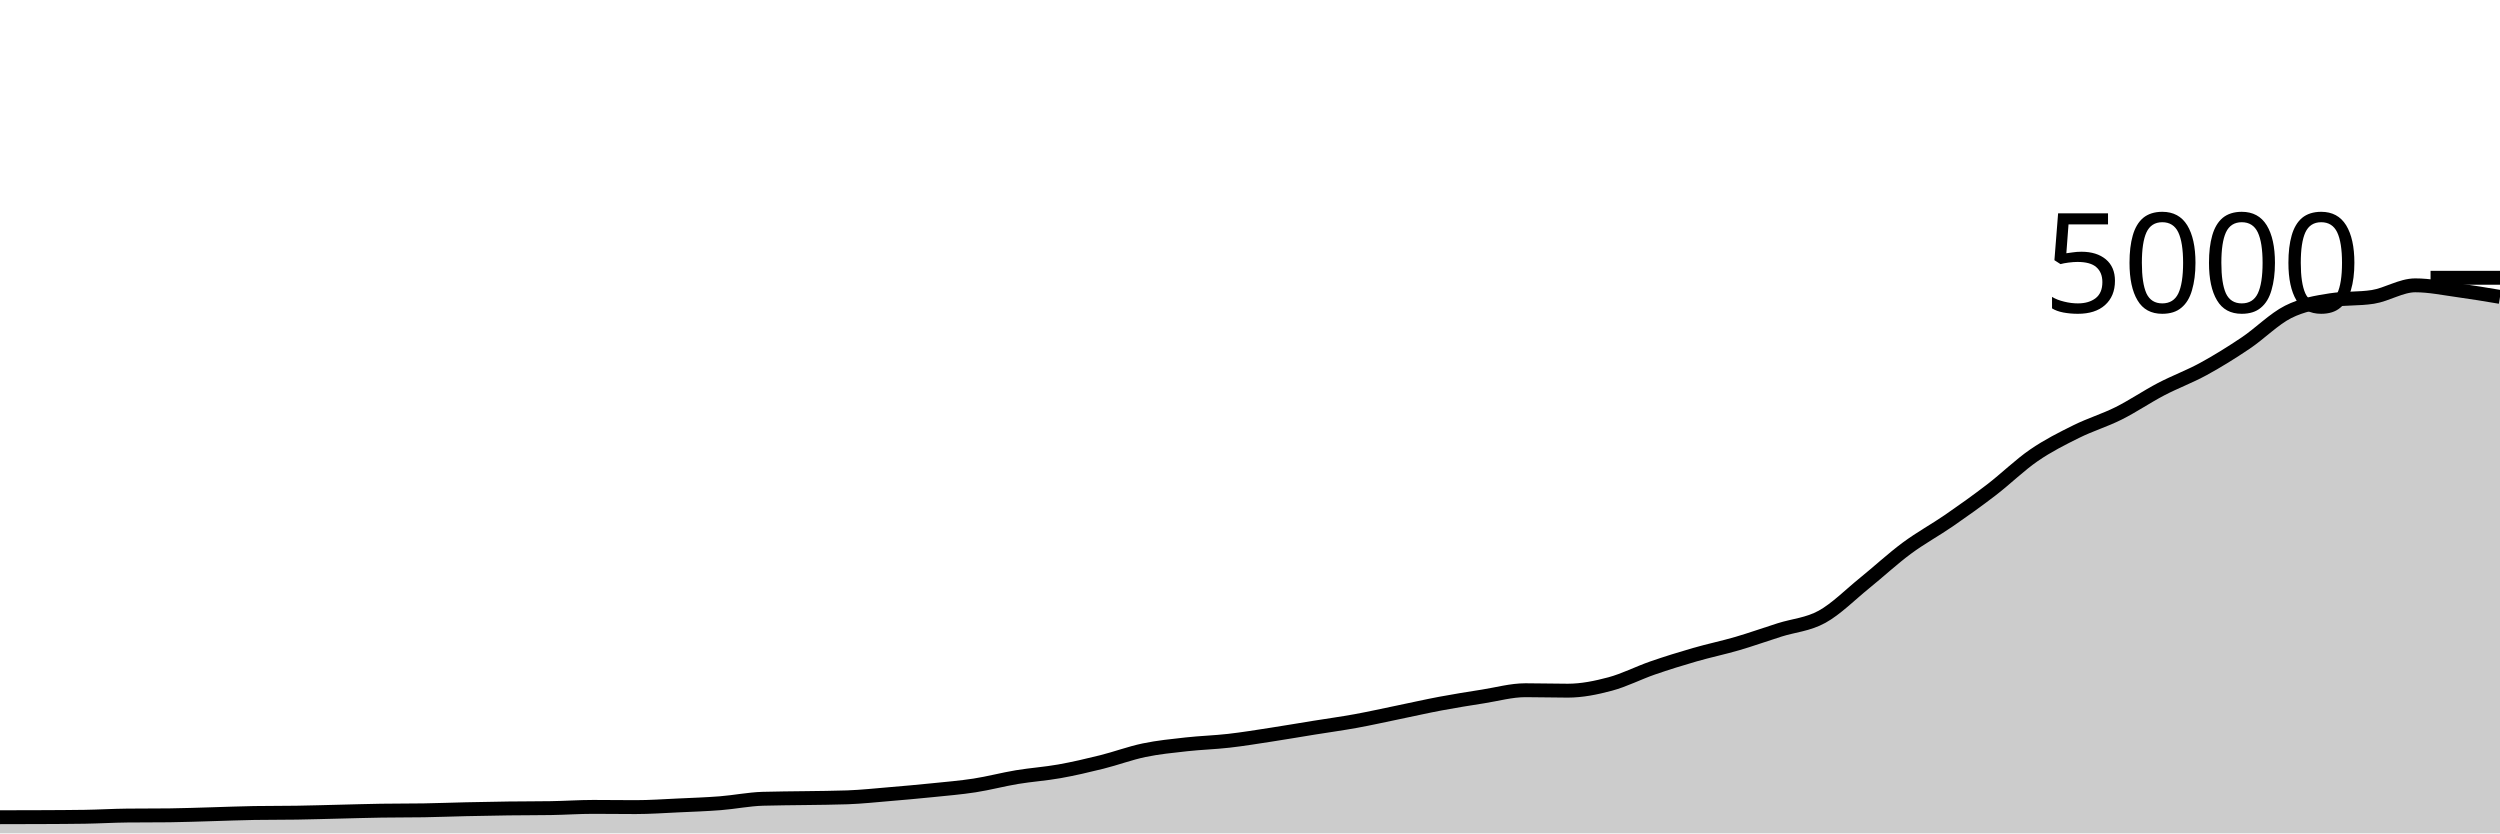
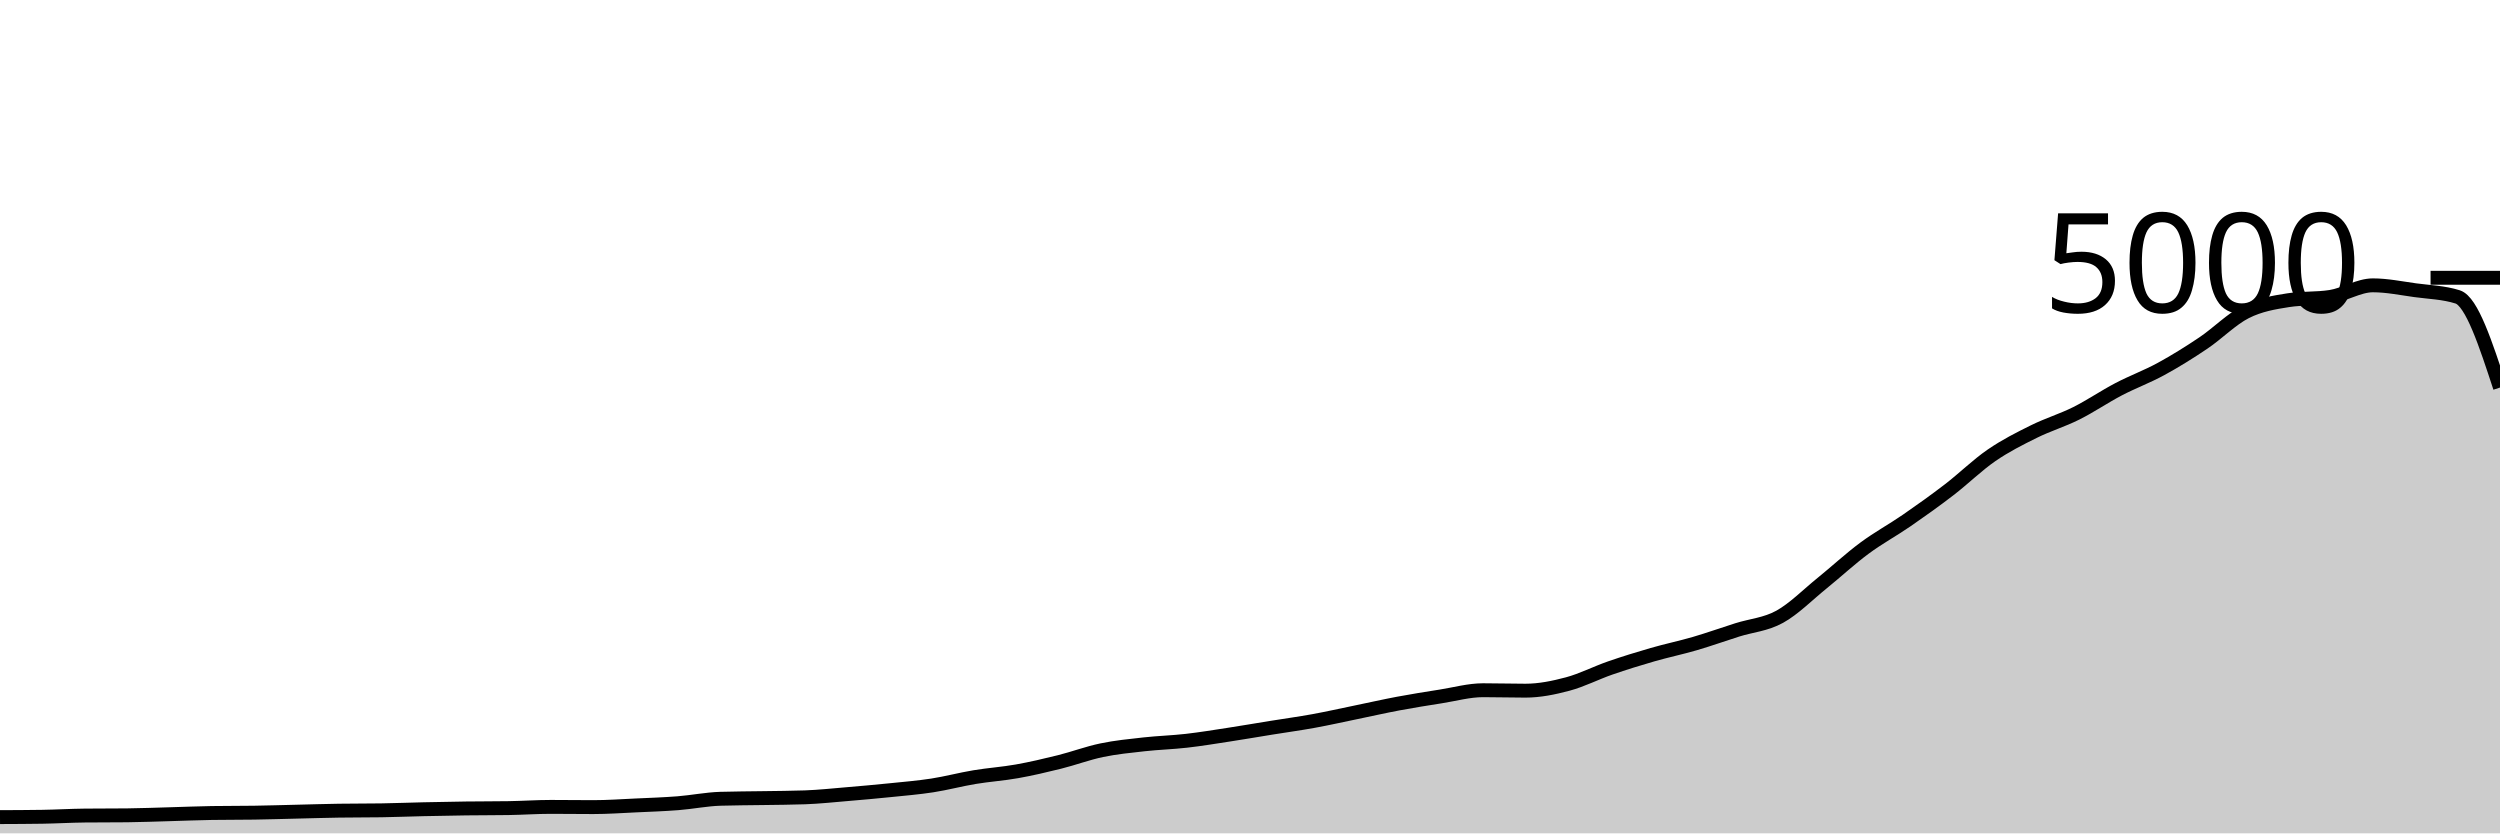
<svg xmlns="http://www.w3.org/2000/svg" viewBox="0 0 180 60">
  <g transform="translate(0,20)">
-     <path class="area" fill="rgba(0, 0, 0, 0.2)" d="M0,38.84C1.017,38.839,2.034,38.837,3.051,38.832C4.068,38.827,5.085,38.824,6.102,38.808C7.119,38.792,8.136,38.731,9.153,38.72C10.169,38.709,11.186,38.715,12.203,38.704C13.22,38.693,14.237,38.652,15.254,38.624C16.271,38.596,17.288,38.552,18.305,38.536C19.322,38.52,20.339,38.528,21.356,38.512C22.373,38.496,23.39,38.464,24.407,38.44C25.424,38.416,26.441,38.384,27.458,38.368C28.475,38.352,29.492,38.36,30.508,38.344C31.525,38.328,32.542,38.287,33.559,38.264C34.576,38.241,35.593,38.221,36.61,38.208C37.627,38.195,38.644,38.2,39.661,38.184C40.678,38.168,41.695,38.096,42.712,38.096C43.729,38.096,44.746,38.112,45.763,38.112C46.78,38.112,47.797,38.039,48.814,37.992C49.831,37.945,50.847,37.912,51.864,37.832C52.881,37.752,53.898,37.544,54.915,37.512C55.932,37.48,56.949,37.481,57.966,37.464C58.983,37.447,60,37.445,61.017,37.408C62.034,37.371,63.051,37.261,64.068,37.176C65.085,37.091,66.102,37,67.119,36.896C68.136,36.792,69.153,36.709,70.169,36.552C71.186,36.395,72.203,36.121,73.22,35.952C74.237,35.783,75.254,35.717,76.271,35.536C77.288,35.355,78.305,35.117,79.322,34.864C80.339,34.611,81.356,34.228,82.373,34.016C83.39,33.804,84.407,33.705,85.424,33.592C86.441,33.479,87.458,33.452,88.475,33.336C89.492,33.22,90.508,33.052,91.525,32.896C92.542,32.74,93.559,32.564,94.576,32.4C95.593,32.236,96.61,32.097,97.627,31.912C98.644,31.727,99.661,31.497,100.678,31.288C101.695,31.079,102.712,30.847,103.729,30.656C104.746,30.465,105.763,30.304,106.78,30.144C107.797,29.984,108.814,29.696,109.831,29.696C110.847,29.696,111.864,29.728,112.881,29.728C113.898,29.728,114.915,29.52,115.932,29.248C116.949,28.976,117.966,28.448,118.983,28.096C120,27.744,121.017,27.429,122.034,27.136C123.051,26.843,124.068,26.633,125.085,26.336C126.102,26.039,127.119,25.673,128.136,25.352C129.153,25.031,130.169,24.968,131.186,24.408C132.203,23.848,133.22,22.815,134.237,21.992C135.254,21.169,136.271,20.225,137.288,19.472C138.305,18.719,139.322,18.173,140.339,17.472C141.356,16.771,142.373,16.045,143.39,15.264C144.407,14.483,145.424,13.483,146.441,12.784C147.458,12.085,148.475,11.576,149.492,11.072C150.508,10.568,151.525,10.268,152.542,9.76C153.559,9.252,154.576,8.556,155.593,8.024C156.61,7.492,157.627,7.123,158.644,6.568C159.661,6.013,160.678,5.381,161.695,4.696C162.712,4.011,163.729,2.969,164.746,2.456C165.763,1.943,166.78,1.776,167.797,1.616C168.814,1.456,169.831,1.536,170.847,1.376C171.864,1.216,172.881,0.544,173.898,0.544C174.915,0.544,175.932,0.757,176.949,0.896C177.966,1.035,178.983,1.205,180,1.376L180,40C178.983,40,177.966,40,176.949,40C175.932,40,174.915,40,173.898,40C172.881,40,171.864,40,170.847,40C169.831,40,168.814,40,167.797,40C166.78,40,165.763,40,164.746,40C163.729,40,162.712,40,161.695,40C160.678,40,159.661,40,158.644,40C157.627,40,156.61,40,155.593,40C154.576,40,153.559,40,152.542,40C151.525,40,150.508,40,149.492,40C148.475,40,147.458,40,146.441,40C145.424,40,144.407,40,143.39,40C142.373,40,141.356,40,140.339,40C139.322,40,138.305,40,137.288,40C136.271,40,135.254,40,134.237,40C133.22,40,132.203,40,131.186,40C130.169,40,129.153,40,128.136,40C127.119,40,126.102,40,125.085,40C124.068,40,123.051,40,122.034,40C121.017,40,120,40,118.983,40C117.966,40,116.949,40,115.932,40C114.915,40,113.898,40,112.881,40C111.864,40,110.847,40,109.831,40C108.814,40,107.797,40,106.78,40C105.763,40,104.746,40,103.729,40C102.712,40,101.695,40,100.678,40C99.661,40,98.644,40,97.627,40C96.61,40,95.593,40,94.576,40C93.559,40,92.542,40,91.525,40C90.508,40,89.492,40,88.475,40C87.458,40,86.441,40,85.424,40C84.407,40,83.39,40,82.373,40C81.356,40,80.339,40,79.322,40C78.305,40,77.288,40,76.271,40C75.254,40,74.237,40,73.22,40C72.203,40,71.186,40,70.169,40C69.153,40,68.136,40,67.119,40C66.102,40,65.085,40,64.068,40C63.051,40,62.034,40,61.017,40C60,40,58.983,40,57.966,40C56.949,40,55.932,40,54.915,40C53.898,40,52.881,40,51.864,40C50.847,40,49.831,40,48.814,40C47.797,40,46.78,40,45.763,40C44.746,40,43.729,40,42.712,40C41.695,40,40.678,40,39.661,40C38.644,40,37.627,40,36.61,40C35.593,40,34.576,40,33.559,40C32.542,40,31.525,40,30.508,40C29.492,40,28.475,40,27.458,40C26.441,40,25.424,40,24.407,40C23.39,40,22.373,40,21.356,40C20.339,40,19.322,40,18.305,40C17.288,40,16.271,40,15.254,40C14.237,40,13.22,40,12.203,40C11.186,40,10.169,40,9.153,40C8.136,40,7.119,40,6.102,40C5.085,40,4.068,40,3.051,40C2.034,40,1.017,40,0,40Z" />
-     <path class="line" stroke="black" fill="none" d="M0,38.84C1.017,38.839,2.034,38.837,3.051,38.832C4.068,38.827,5.085,38.824,6.102,38.808C7.119,38.792,8.136,38.731,9.153,38.72C10.169,38.709,11.186,38.715,12.203,38.704C13.22,38.693,14.237,38.652,15.254,38.624C16.271,38.596,17.288,38.552,18.305,38.536C19.322,38.52,20.339,38.528,21.356,38.512C22.373,38.496,23.39,38.464,24.407,38.44C25.424,38.416,26.441,38.384,27.458,38.368C28.475,38.352,29.492,38.36,30.508,38.344C31.525,38.328,32.542,38.287,33.559,38.264C34.576,38.241,35.593,38.221,36.61,38.208C37.627,38.195,38.644,38.2,39.661,38.184C40.678,38.168,41.695,38.096,42.712,38.096C43.729,38.096,44.746,38.112,45.763,38.112C46.78,38.112,47.797,38.039,48.814,37.992C49.831,37.945,50.847,37.912,51.864,37.832C52.881,37.752,53.898,37.544,54.915,37.512C55.932,37.48,56.949,37.481,57.966,37.464C58.983,37.447,60,37.445,61.017,37.408C62.034,37.371,63.051,37.261,64.068,37.176C65.085,37.091,66.102,37,67.119,36.896C68.136,36.792,69.153,36.709,70.169,36.552C71.186,36.395,72.203,36.121,73.22,35.952C74.237,35.783,75.254,35.717,76.271,35.536C77.288,35.355,78.305,35.117,79.322,34.864C80.339,34.611,81.356,34.228,82.373,34.016C83.39,33.804,84.407,33.705,85.424,33.592C86.441,33.479,87.458,33.452,88.475,33.336C89.492,33.22,90.508,33.052,91.525,32.896C92.542,32.74,93.559,32.564,94.576,32.4C95.593,32.236,96.61,32.097,97.627,31.912C98.644,31.727,99.661,31.497,100.678,31.288C101.695,31.079,102.712,30.847,103.729,30.656C104.746,30.465,105.763,30.304,106.78,30.144C107.797,29.984,108.814,29.696,109.831,29.696C110.847,29.696,111.864,29.728,112.881,29.728C113.898,29.728,114.915,29.52,115.932,29.248C116.949,28.976,117.966,28.448,118.983,28.096C120,27.744,121.017,27.429,122.034,27.136C123.051,26.843,124.068,26.633,125.085,26.336C126.102,26.039,127.119,25.673,128.136,25.352C129.153,25.031,130.169,24.968,131.186,24.408C132.203,23.848,133.22,22.815,134.237,21.992C135.254,21.169,136.271,20.225,137.288,19.472C138.305,18.719,139.322,18.173,140.339,17.472C141.356,16.771,142.373,16.045,143.39,15.264C144.407,14.483,145.424,13.483,146.441,12.784C147.458,12.085,148.475,11.576,149.492,11.072C150.508,10.568,151.525,10.268,152.542,9.76C153.559,9.252,154.576,8.556,155.593,8.024C156.61,7.492,157.627,7.123,158.644,6.568C159.661,6.013,160.678,5.381,161.695,4.696C162.712,4.011,163.729,2.969,164.746,2.456C165.763,1.943,166.78,1.776,167.797,1.616C168.814,1.456,169.831,1.536,170.847,1.376C171.864,1.216,172.881,0.544,173.898,0.544C174.915,0.544,175.932,0.757,176.949,0.896C177.966,1.035,178.983,1.205,180,1.376" />
+     <path class="area" fill="rgba(0, 0, 0, 0.2)" d="M0,38.832C1.017,38.828,2.034,38.824,3.051,38.808C4.068,38.792,5.085,38.731,6.102,38.72C7.119,38.709,8.136,38.715,9.153,38.704C10.169,38.693,11.186,38.652,12.203,38.624C13.22,38.596,14.237,38.552,15.254,38.536C16.271,38.52,17.288,38.528,18.305,38.512C19.322,38.496,20.339,38.464,21.356,38.44C22.373,38.416,23.39,38.384,24.407,38.368C25.424,38.352,26.441,38.36,27.458,38.344C28.475,38.328,29.492,38.287,30.508,38.264C31.525,38.241,32.542,38.221,33.559,38.208C34.576,38.195,35.593,38.2,36.61,38.184C37.627,38.168,38.644,38.096,39.661,38.096C40.678,38.096,41.695,38.112,42.712,38.112C43.729,38.112,44.746,38.039,45.763,37.992C46.78,37.945,47.797,37.912,48.814,37.832C49.831,37.752,50.847,37.544,51.864,37.512C52.881,37.48,53.898,37.481,54.915,37.464C55.932,37.447,56.949,37.445,57.966,37.408C58.983,37.371,60,37.261,61.017,37.176C62.034,37.091,63.051,37,64.068,36.896C65.085,36.792,66.102,36.709,67.119,36.552C68.136,36.395,69.153,36.121,70.169,35.952C71.186,35.783,72.203,35.717,73.22,35.536C74.237,35.355,75.254,35.117,76.271,34.864C77.288,34.611,78.305,34.228,79.322,34.016C80.339,33.804,81.356,33.705,82.373,33.592C83.39,33.479,84.407,33.452,85.424,33.336C86.441,33.22,87.458,33.052,88.475,32.896C89.492,32.74,90.508,32.564,91.525,32.4C92.542,32.236,93.559,32.097,94.576,31.912C95.593,31.727,96.61,31.497,97.627,31.288C98.644,31.079,99.661,30.847,100.678,30.656C101.695,30.465,102.712,30.304,103.729,30.144C104.746,29.984,105.763,29.696,106.78,29.696C107.797,29.696,108.814,29.728,109.831,29.728C110.847,29.728,111.864,29.52,112.881,29.248C113.898,28.976,114.915,28.448,115.932,28.096C116.949,27.744,117.966,27.429,118.983,27.136C120,26.843,121.017,26.633,122.034,26.336C123.051,26.039,124.068,25.673,125.085,25.352C126.102,25.031,127.119,24.968,128.136,24.408C129.153,23.848,130.169,22.815,131.186,21.992C132.203,21.169,133.22,20.225,134.237,19.472C135.254,18.719,136.271,18.173,137.288,17.472C138.305,16.771,139.322,16.045,140.339,15.264C141.356,14.483,142.373,13.483,143.39,12.784C144.407,12.085,145.424,11.576,146.441,11.072C147.458,10.568,148.475,10.268,149.492,9.76C150.508,9.252,151.525,8.556,152.542,8.024C153.559,7.492,154.576,7.123,155.593,6.568C156.61,6.013,157.627,5.381,158.644,4.696C159.661,4.011,160.678,2.969,161.695,2.456C162.712,1.943,163.729,1.776,164.746,1.616C165.763,1.456,166.78,1.536,167.797,1.376C168.814,1.216,169.831,0.544,170.847,0.544C171.864,0.544,172.881,0.757,173.898,0.896C174.915,1.035,175.932,1.056,176.949,1.376C177.966,1.696,178.983,4.8,180,7.904L180,40C178.983,40,177.966,40,176.949,40C175.932,40,174.915,40,173.898,40C172.881,40,171.864,40,170.847,40C169.831,40,168.814,40,167.797,40C166.78,40,165.763,40,164.746,40C163.729,40,162.712,40,161.695,40C160.678,40,159.661,40,158.644,40C157.627,40,156.61,40,155.593,40C154.576,40,153.559,40,152.542,40C151.525,40,150.508,40,149.492,40C148.475,40,147.458,40,146.441,40C145.424,40,144.407,40,143.39,40C142.373,40,141.356,40,140.339,40C139.322,40,138.305,40,137.288,40C136.271,40,135.254,40,134.237,40C133.22,40,132.203,40,131.186,40C130.169,40,129.153,40,128.136,40C127.119,40,126.102,40,125.085,40C124.068,40,123.051,40,122.034,40C121.017,40,120,40,118.983,40C117.966,40,116.949,40,115.932,40C114.915,40,113.898,40,112.881,40C111.864,40,110.847,40,109.831,40C108.814,40,107.797,40,106.78,40C105.763,40,104.746,40,103.729,40C102.712,40,101.695,40,100.678,40C99.661,40,98.644,40,97.627,40C96.61,40,95.593,40,94.576,40C93.559,40,92.542,40,91.525,40C90.508,40,89.492,40,88.475,40C87.458,40,86.441,40,85.424,40C84.407,40,83.39,40,82.373,40C81.356,40,80.339,40,79.322,40C78.305,40,77.288,40,76.271,40C75.254,40,74.237,40,73.22,40C72.203,40,71.186,40,70.169,40C69.153,40,68.136,40,67.119,40C66.102,40,65.085,40,64.068,40C63.051,40,62.034,40,61.017,40C60,40,58.983,40,57.966,40C56.949,40,55.932,40,54.915,40C53.898,40,52.881,40,51.864,40C50.847,40,49.831,40,48.814,40C47.797,40,46.78,40,45.763,40C44.746,40,43.729,40,42.712,40C41.695,40,40.678,40,39.661,40C38.644,40,37.627,40,36.61,40C35.593,40,34.576,40,33.559,40C32.542,40,31.525,40,30.508,40C29.492,40,28.475,40,27.458,40C26.441,40,25.424,40,24.407,40C23.39,40,22.373,40,21.356,40C20.339,40,19.322,40,18.305,40C17.288,40,16.271,40,15.254,40C14.237,40,13.22,40,12.203,40C11.186,40,10.169,40,9.153,40C8.136,40,7.119,40,6.102,40C5.085,40,4.068,40,3.051,40C2.034,40,1.017,40,0,40Z" />
+     <path class="line" stroke="black" fill="none" d="M0,38.832C1.017,38.828,2.034,38.824,3.051,38.808C4.068,38.792,5.085,38.731,6.102,38.72C7.119,38.709,8.136,38.715,9.153,38.704C10.169,38.693,11.186,38.652,12.203,38.624C13.22,38.596,14.237,38.552,15.254,38.536C16.271,38.52,17.288,38.528,18.305,38.512C19.322,38.496,20.339,38.464,21.356,38.44C22.373,38.416,23.39,38.384,24.407,38.368C25.424,38.352,26.441,38.36,27.458,38.344C28.475,38.328,29.492,38.287,30.508,38.264C31.525,38.241,32.542,38.221,33.559,38.208C34.576,38.195,35.593,38.2,36.61,38.184C37.627,38.168,38.644,38.096,39.661,38.096C40.678,38.096,41.695,38.112,42.712,38.112C43.729,38.112,44.746,38.039,45.763,37.992C46.78,37.945,47.797,37.912,48.814,37.832C49.831,37.752,50.847,37.544,51.864,37.512C52.881,37.48,53.898,37.481,54.915,37.464C55.932,37.447,56.949,37.445,57.966,37.408C58.983,37.371,60,37.261,61.017,37.176C62.034,37.091,63.051,37,64.068,36.896C65.085,36.792,66.102,36.709,67.119,36.552C68.136,36.395,69.153,36.121,70.169,35.952C71.186,35.783,72.203,35.717,73.22,35.536C74.237,35.355,75.254,35.117,76.271,34.864C77.288,34.611,78.305,34.228,79.322,34.016C80.339,33.804,81.356,33.705,82.373,33.592C83.39,33.479,84.407,33.452,85.424,33.336C86.441,33.22,87.458,33.052,88.475,32.896C89.492,32.74,90.508,32.564,91.525,32.4C92.542,32.236,93.559,32.097,94.576,31.912C95.593,31.727,96.61,31.497,97.627,31.288C98.644,31.079,99.661,30.847,100.678,30.656C101.695,30.465,102.712,30.304,103.729,30.144C104.746,29.984,105.763,29.696,106.78,29.696C107.797,29.696,108.814,29.728,109.831,29.728C110.847,29.728,111.864,29.52,112.881,29.248C113.898,28.976,114.915,28.448,115.932,28.096C116.949,27.744,117.966,27.429,118.983,27.136C120,26.843,121.017,26.633,122.034,26.336C123.051,26.039,124.068,25.673,125.085,25.352C126.102,25.031,127.119,24.968,128.136,24.408C129.153,23.848,130.169,22.815,131.186,21.992C132.203,21.169,133.22,20.225,134.237,19.472C135.254,18.719,136.271,18.173,137.288,17.472C138.305,16.771,139.322,16.045,140.339,15.264C141.356,14.483,142.373,13.483,143.39,12.784C144.407,12.085,145.424,11.576,146.441,11.072C147.458,10.568,148.475,10.268,149.492,9.76C150.508,9.252,151.525,8.556,152.542,8.024C153.559,7.492,154.576,7.123,155.593,6.568C156.61,6.013,157.627,5.381,158.644,4.696C159.661,4.011,160.678,2.969,161.695,2.456C162.712,1.943,163.729,1.776,164.746,1.616C165.763,1.456,166.78,1.536,167.797,1.376C168.814,1.216,169.831,0.544,170.847,0.544C171.864,0.544,172.881,0.757,173.898,0.896C174.915,1.035,175.932,1.056,176.949,1.376C177.966,1.696,178.983,4.8,180,7.904" />
    <path class="axis-ceiling" stroke-width="1" stroke="black" fill="none" d="M175,0L180,0" />
    <text class="axis-ceiling-label" font-family="sans-serif" text-anchor="end" font-size="10px" x="170" y="2.5">5000</text>
  </g>
</svg>
